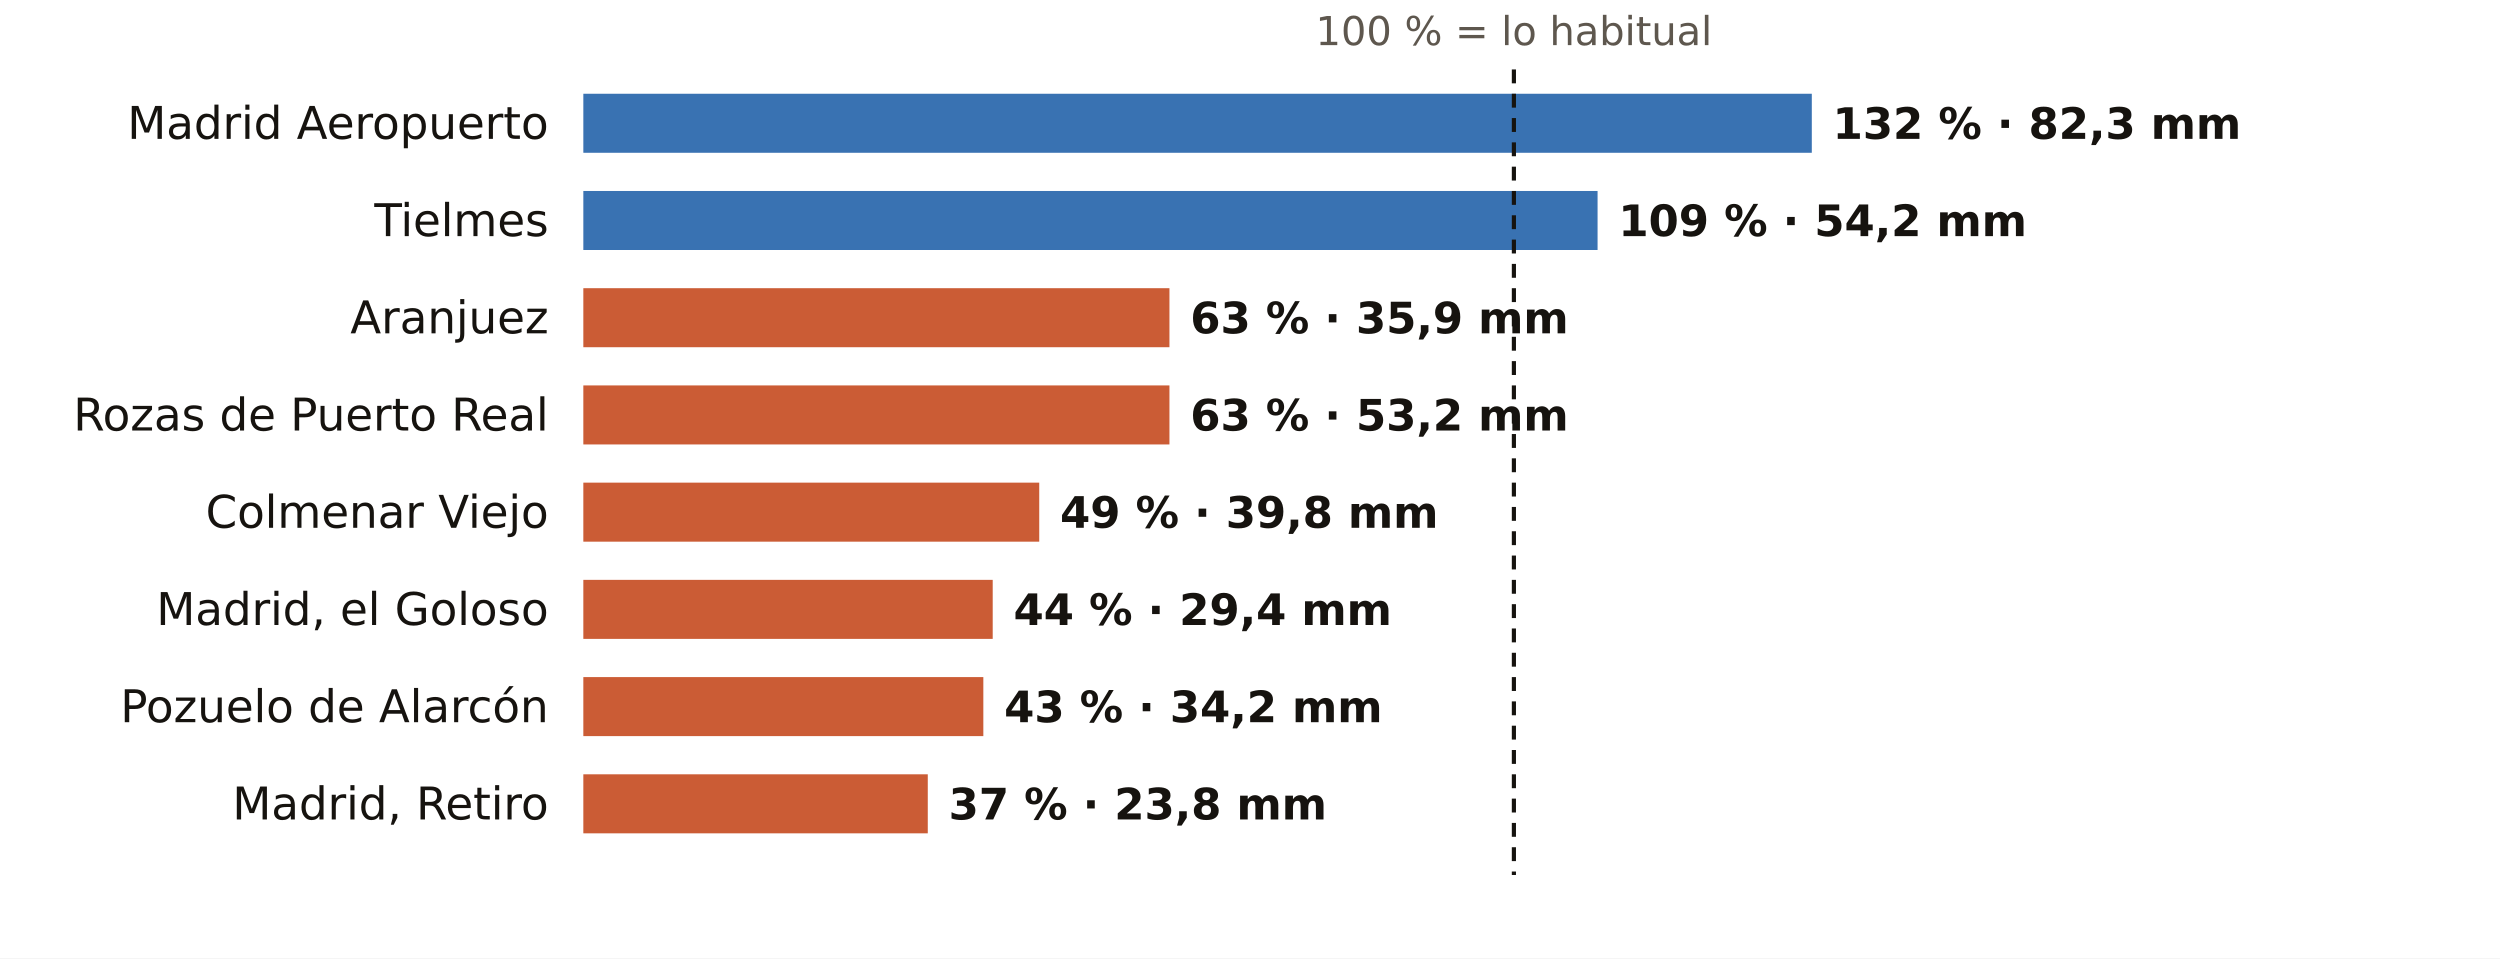
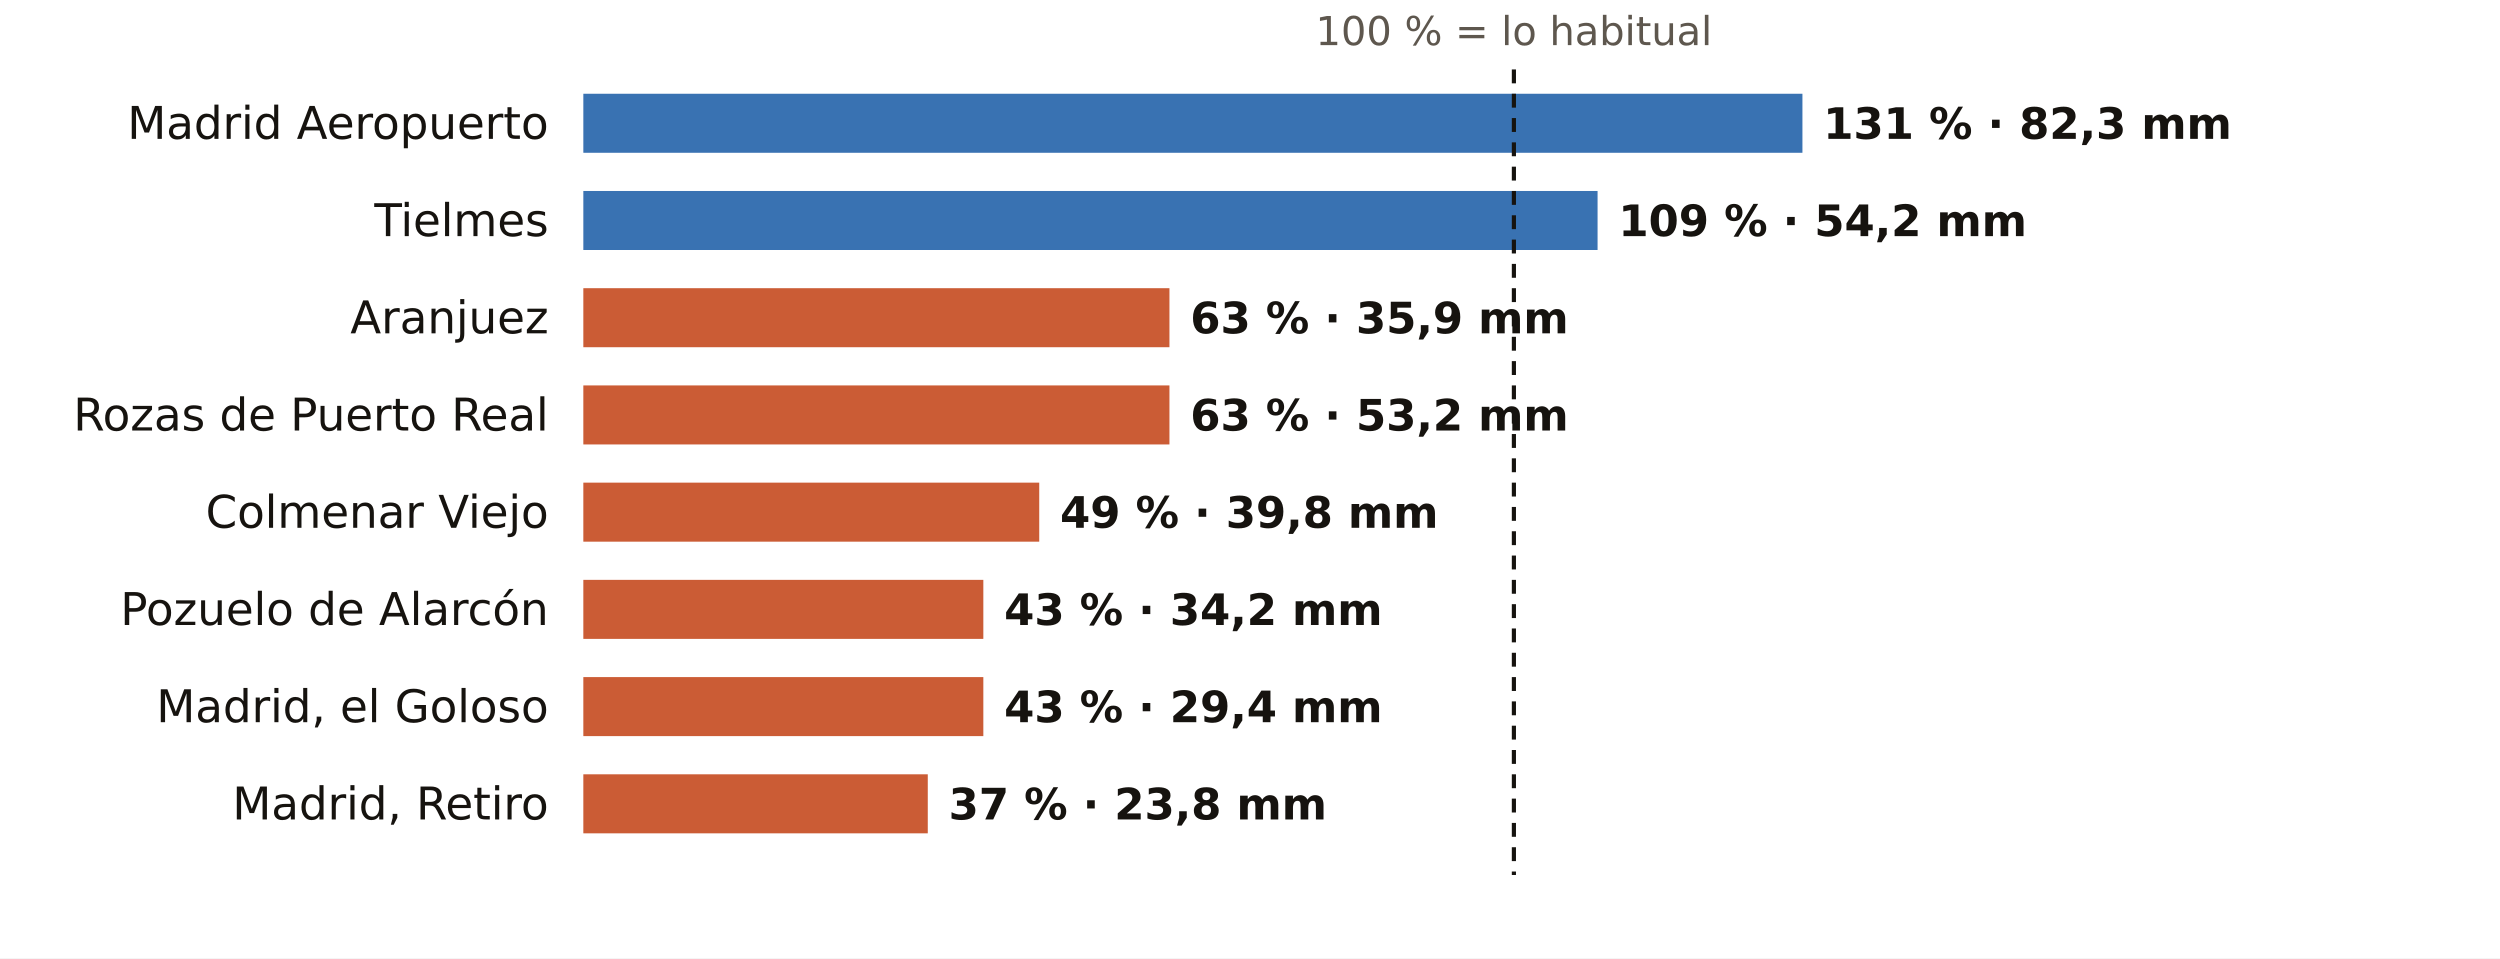
<svg xmlns="http://www.w3.org/2000/svg" viewBox="0 0 720 276" width="720" height="276" role="img" aria-label="El otoño en los pluviómetros de AEMET de Madrid: % de lo habitual">
  <rect width="720" height="276" fill="#FFFFFF" />
  <text x="436.0" y="13.0" font-size="11.5" fill="#5E574E" text-anchor="middle" font-weight="400" font-family="Public Sans, DejaVu Sans, Arial, sans-serif">100 % = lo habitual</text>
  <text x="158.0" y="40.0" font-size="13" fill="#16130F" text-anchor="end" font-weight="500" font-family="Public Sans, DejaVu Sans, Arial, sans-serif">Madrid Aeropuerto</text>
-   <rect x="168" y="27" width="353.8" height="17" fill="#1F5FA8" opacity="0.88" />
-   <text x="527.8" y="40.0" font-size="12.5" fill="#16130F" text-anchor="start" font-weight="600" font-family="Public Sans, DejaVu Sans, Arial, sans-serif">132 % · 82,3 mm</text>
+   <rect x="168" y="27" width="351.1" height="17" fill="#1F5FA8" opacity="0.88" />
+   <text x="525.1" y="40.0" font-size="12.5" fill="#16130F" text-anchor="start" font-weight="600" font-family="Public Sans, DejaVu Sans, Arial, sans-serif">131 % · 82,3 mm</text>
  <text x="158.0" y="68.0" font-size="13" fill="#16130F" text-anchor="end" font-weight="500" font-family="Public Sans, DejaVu Sans, Arial, sans-serif">Tielmes</text>
  <rect x="168" y="55" width="292.1" height="17" fill="#1F5FA8" opacity="0.88" />
  <text x="466.1" y="68.0" font-size="12.5" fill="#16130F" text-anchor="start" font-weight="600" font-family="Public Sans, DejaVu Sans, Arial, sans-serif">109 % · 54,2 mm</text>
  <text x="158.0" y="96.0" font-size="13" fill="#16130F" text-anchor="end" font-weight="500" font-family="Public Sans, DejaVu Sans, Arial, sans-serif">Aranjuez</text>
  <rect x="168" y="83" width="168.8" height="17" fill="#C4461A" opacity="0.88" />
  <text x="342.8" y="96.0" font-size="12.5" fill="#16130F" text-anchor="start" font-weight="600" font-family="Public Sans, DejaVu Sans, Arial, sans-serif">63 % · 35,9 mm</text>
  <text x="158.0" y="124.0" font-size="13" fill="#16130F" text-anchor="end" font-weight="500" font-family="Public Sans, DejaVu Sans, Arial, sans-serif">Rozas de Puerto Real</text>
  <rect x="168" y="111" width="168.8" height="17" fill="#C4461A" opacity="0.88" />
  <text x="342.8" y="124.0" font-size="12.5" fill="#16130F" text-anchor="start" font-weight="600" font-family="Public Sans, DejaVu Sans, Arial, sans-serif">63 % · 53,2 mm</text>
  <text x="158.0" y="152.0" font-size="13" fill="#16130F" text-anchor="end" font-weight="500" font-family="Public Sans, DejaVu Sans, Arial, sans-serif">Colmenar Viejo</text>
  <rect x="168" y="139" width="131.3" height="17" fill="#C4461A" opacity="0.88" />
  <text x="305.3" y="152.0" font-size="12.5" fill="#16130F" text-anchor="start" font-weight="600" font-family="Public Sans, DejaVu Sans, Arial, sans-serif">49 % · 39,8 mm</text>
-   <text x="158.0" y="180.0" font-size="13" fill="#16130F" text-anchor="end" font-weight="500" font-family="Public Sans, DejaVu Sans, Arial, sans-serif">Madrid, el Goloso</text>
-   <rect x="168" y="167" width="117.9" height="17" fill="#C4461A" opacity="0.88" />
-   <text x="291.9" y="180.0" font-size="12.5" fill="#16130F" text-anchor="start" font-weight="600" font-family="Public Sans, DejaVu Sans, Arial, sans-serif">44 % · 29,4 mm</text>
-   <text x="158.0" y="208.0" font-size="13" fill="#16130F" text-anchor="end" font-weight="500" font-family="Public Sans, DejaVu Sans, Arial, sans-serif">Pozuelo de Alarcón</text>
+   <text x="158.0" y="180.0" font-size="13" fill="#16130F" text-anchor="end" font-weight="500" font-family="Public Sans, DejaVu Sans, Arial, sans-serif">Pozuelo de Alarcón</text>
+   <rect x="168" y="167" width="115.2" height="17" fill="#C4461A" opacity="0.88" />
+   <text x="289.2" y="180.0" font-size="12.5" fill="#16130F" text-anchor="start" font-weight="600" font-family="Public Sans, DejaVu Sans, Arial, sans-serif">43 % · 34,2 mm</text>
+   <text x="158.0" y="208.0" font-size="13" fill="#16130F" text-anchor="end" font-weight="500" font-family="Public Sans, DejaVu Sans, Arial, sans-serif">Madrid, el Goloso</text>
  <rect x="168" y="195" width="115.2" height="17" fill="#C4461A" opacity="0.88" />
-   <text x="289.2" y="208.0" font-size="12.5" fill="#16130F" text-anchor="start" font-weight="600" font-family="Public Sans, DejaVu Sans, Arial, sans-serif">43 % · 34,2 mm</text>
+   <text x="289.2" y="208.0" font-size="12.5" fill="#16130F" text-anchor="start" font-weight="600" font-family="Public Sans, DejaVu Sans, Arial, sans-serif">43 % · 29,4 mm</text>
  <text x="158.0" y="236.0" font-size="13" fill="#16130F" text-anchor="end" font-weight="500" font-family="Public Sans, DejaVu Sans, Arial, sans-serif">Madrid, Retiro</text>
  <rect x="168" y="223" width="99.2" height="17" fill="#C4461A" opacity="0.88" />
  <text x="273.2" y="236.0" font-size="12.5" fill="#16130F" text-anchor="start" font-weight="600" font-family="Public Sans, DejaVu Sans, Arial, sans-serif">37 % · 23,8 mm</text>
  <line x1="436.0" x2="436.0" y1="20" y2="252" stroke="#16130F" stroke-width="1.2" stroke-dasharray="4 3" />
</svg>
